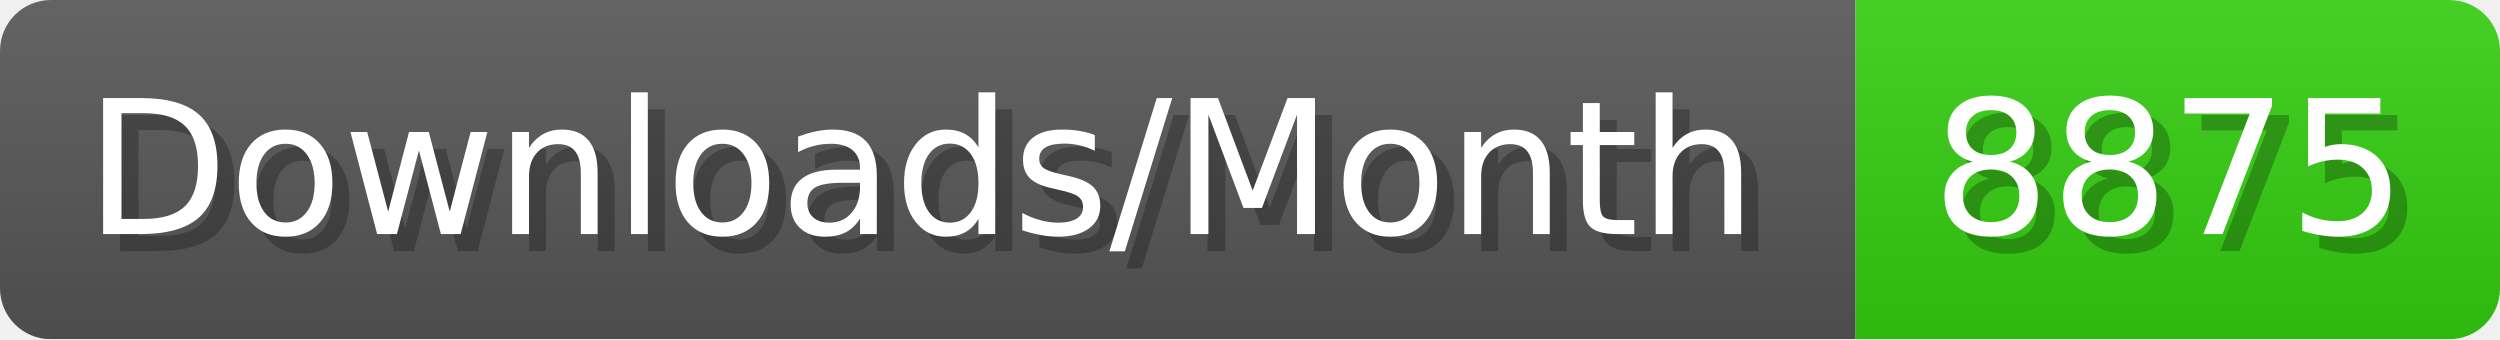
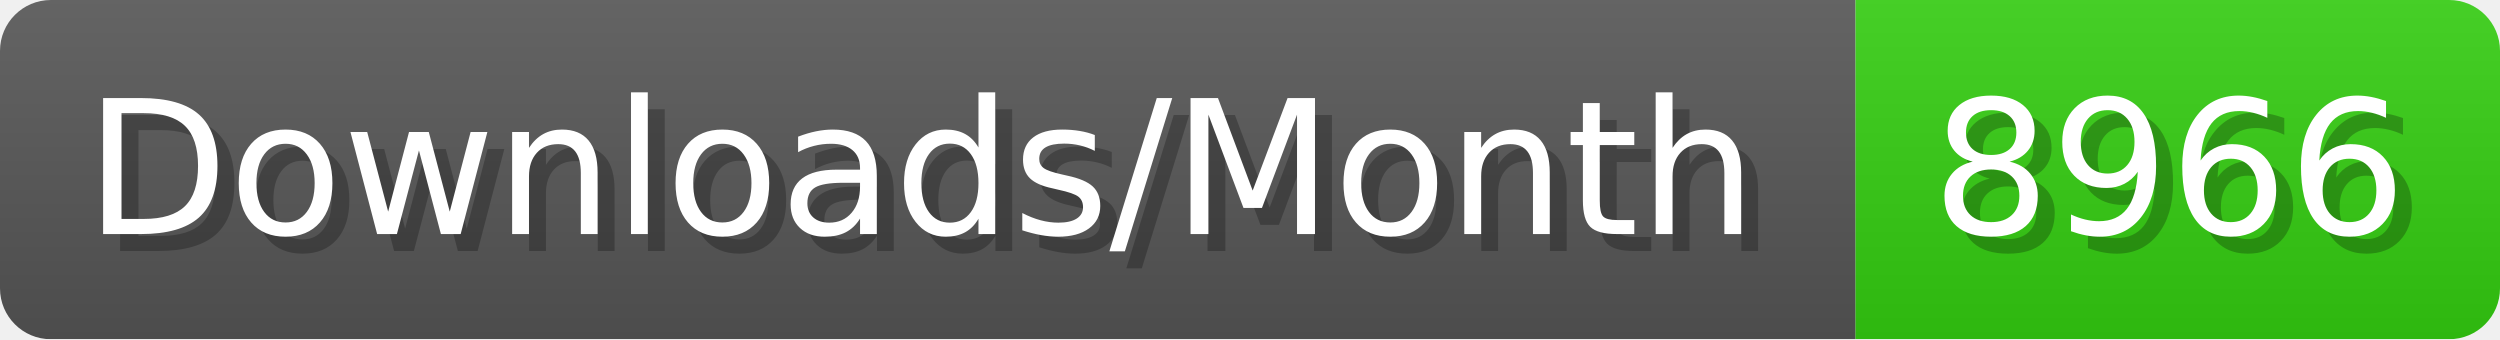
- <svg xmlns="http://www.w3.org/2000/svg" width="147.4" height="20" viewBox="0 0 1474 200" role="img" aria-label="Downloads/Month: 8875">
+ <svg xmlns="http://www.w3.org/2000/svg" width="147.4" height="20" viewBox="0 0 1474 200" role="img" aria-label="Downloads/Month: 8966">
  <linearGradient id="YlXUI" x2="0" y2="100%">
    <stop offset="0" stop-opacity=".1" stop-color="#EEE" />
    <stop offset="1" stop-opacity=".1" />
  </linearGradient>
  <mask id="JHhop">
    <rect width="1474" height="200" rx="30" fill="#FFF" />
  </mask>
  <g mask="url(#JHhop)">
    <rect width="1094" height="200" fill="#555" />
    <rect width="380" height="200" fill="#3C1" x="1094" />
    <rect width="1474" height="200" fill="url(#YlXUI)" />
  </g>
  <g aria-hidden="true" fill="#fff" text-anchor="start" font-family="Verdana,DejaVu Sans,sans-serif" font-size="110">
    <text x="60" y="148" textLength="994" fill="#000" opacity="0.25">Downloads/Month</text>
    <text x="50" y="138" textLength="994">Downloads/Month</text>
-     <text x="1149" y="148" textLength="280" fill="#000" opacity="0.25">8875</text>
-     <text x="1139" y="138" textLength="280">8875</text>
+     <text x="1149" y="148" textLength="280" fill="#000" opacity="0.25">8966</text>
+     <text x="1139" y="138" textLength="280">8966</text>
  </g>
</svg>
